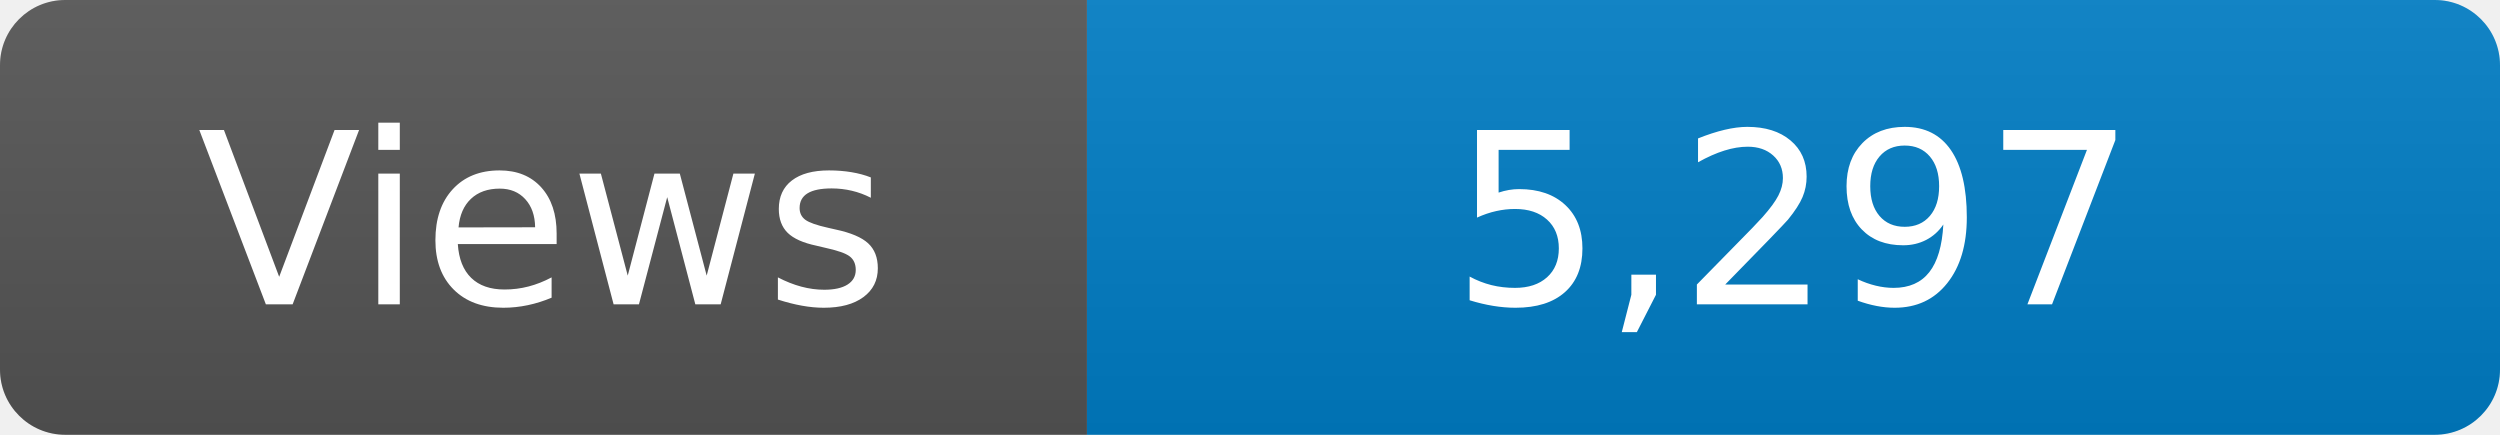
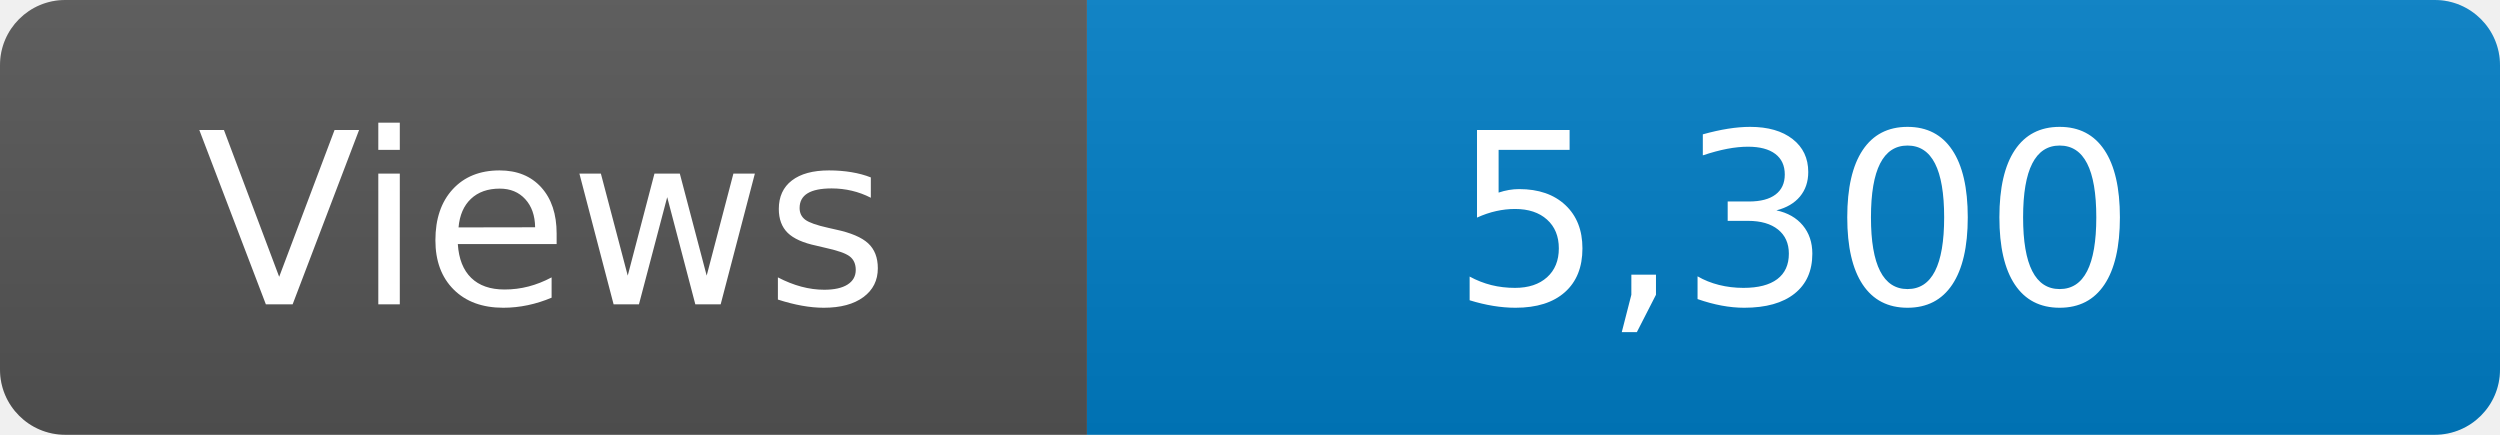
<svg xmlns="http://www.w3.org/2000/svg" width="115" height="20" role="img" aria-label="Maintained?: yes">
  <linearGradient id="s" x2="0" y2="100%">
    <stop offset="0" stop-color="#bbb" stop-opacity=".1" />
    <stop offset="1" stop-opacity=".1" />
  </linearGradient>
  <clipPath id="r">
    <rect width="115" height="20" rx="3" fill="#fff" />
  </clipPath>
  <g clip-path="url(#r)">
    <rect width="50" height="20" fill="#555" />
    <rect x="50" width="160" height="20" fill="#007ec6" />
    <rect width="115" height="20" fill="url(#s)" />
  </g>
  <g fill="#fff" text-anchor="middle" font-family="Verdana,Geneva,DejaVu Sans,sans-serif" font-size="110">
    <text x="250" y="140" transform="scale(.1)" fill="#fff">Views</text>
-     <text x="825" y="140" transform="scale(.1)" fill="#fff">5,297</text>
+     <text x="825" y="140" transform="scale(.1)" fill="#fff">5,300</text>
  </g>
</svg>
